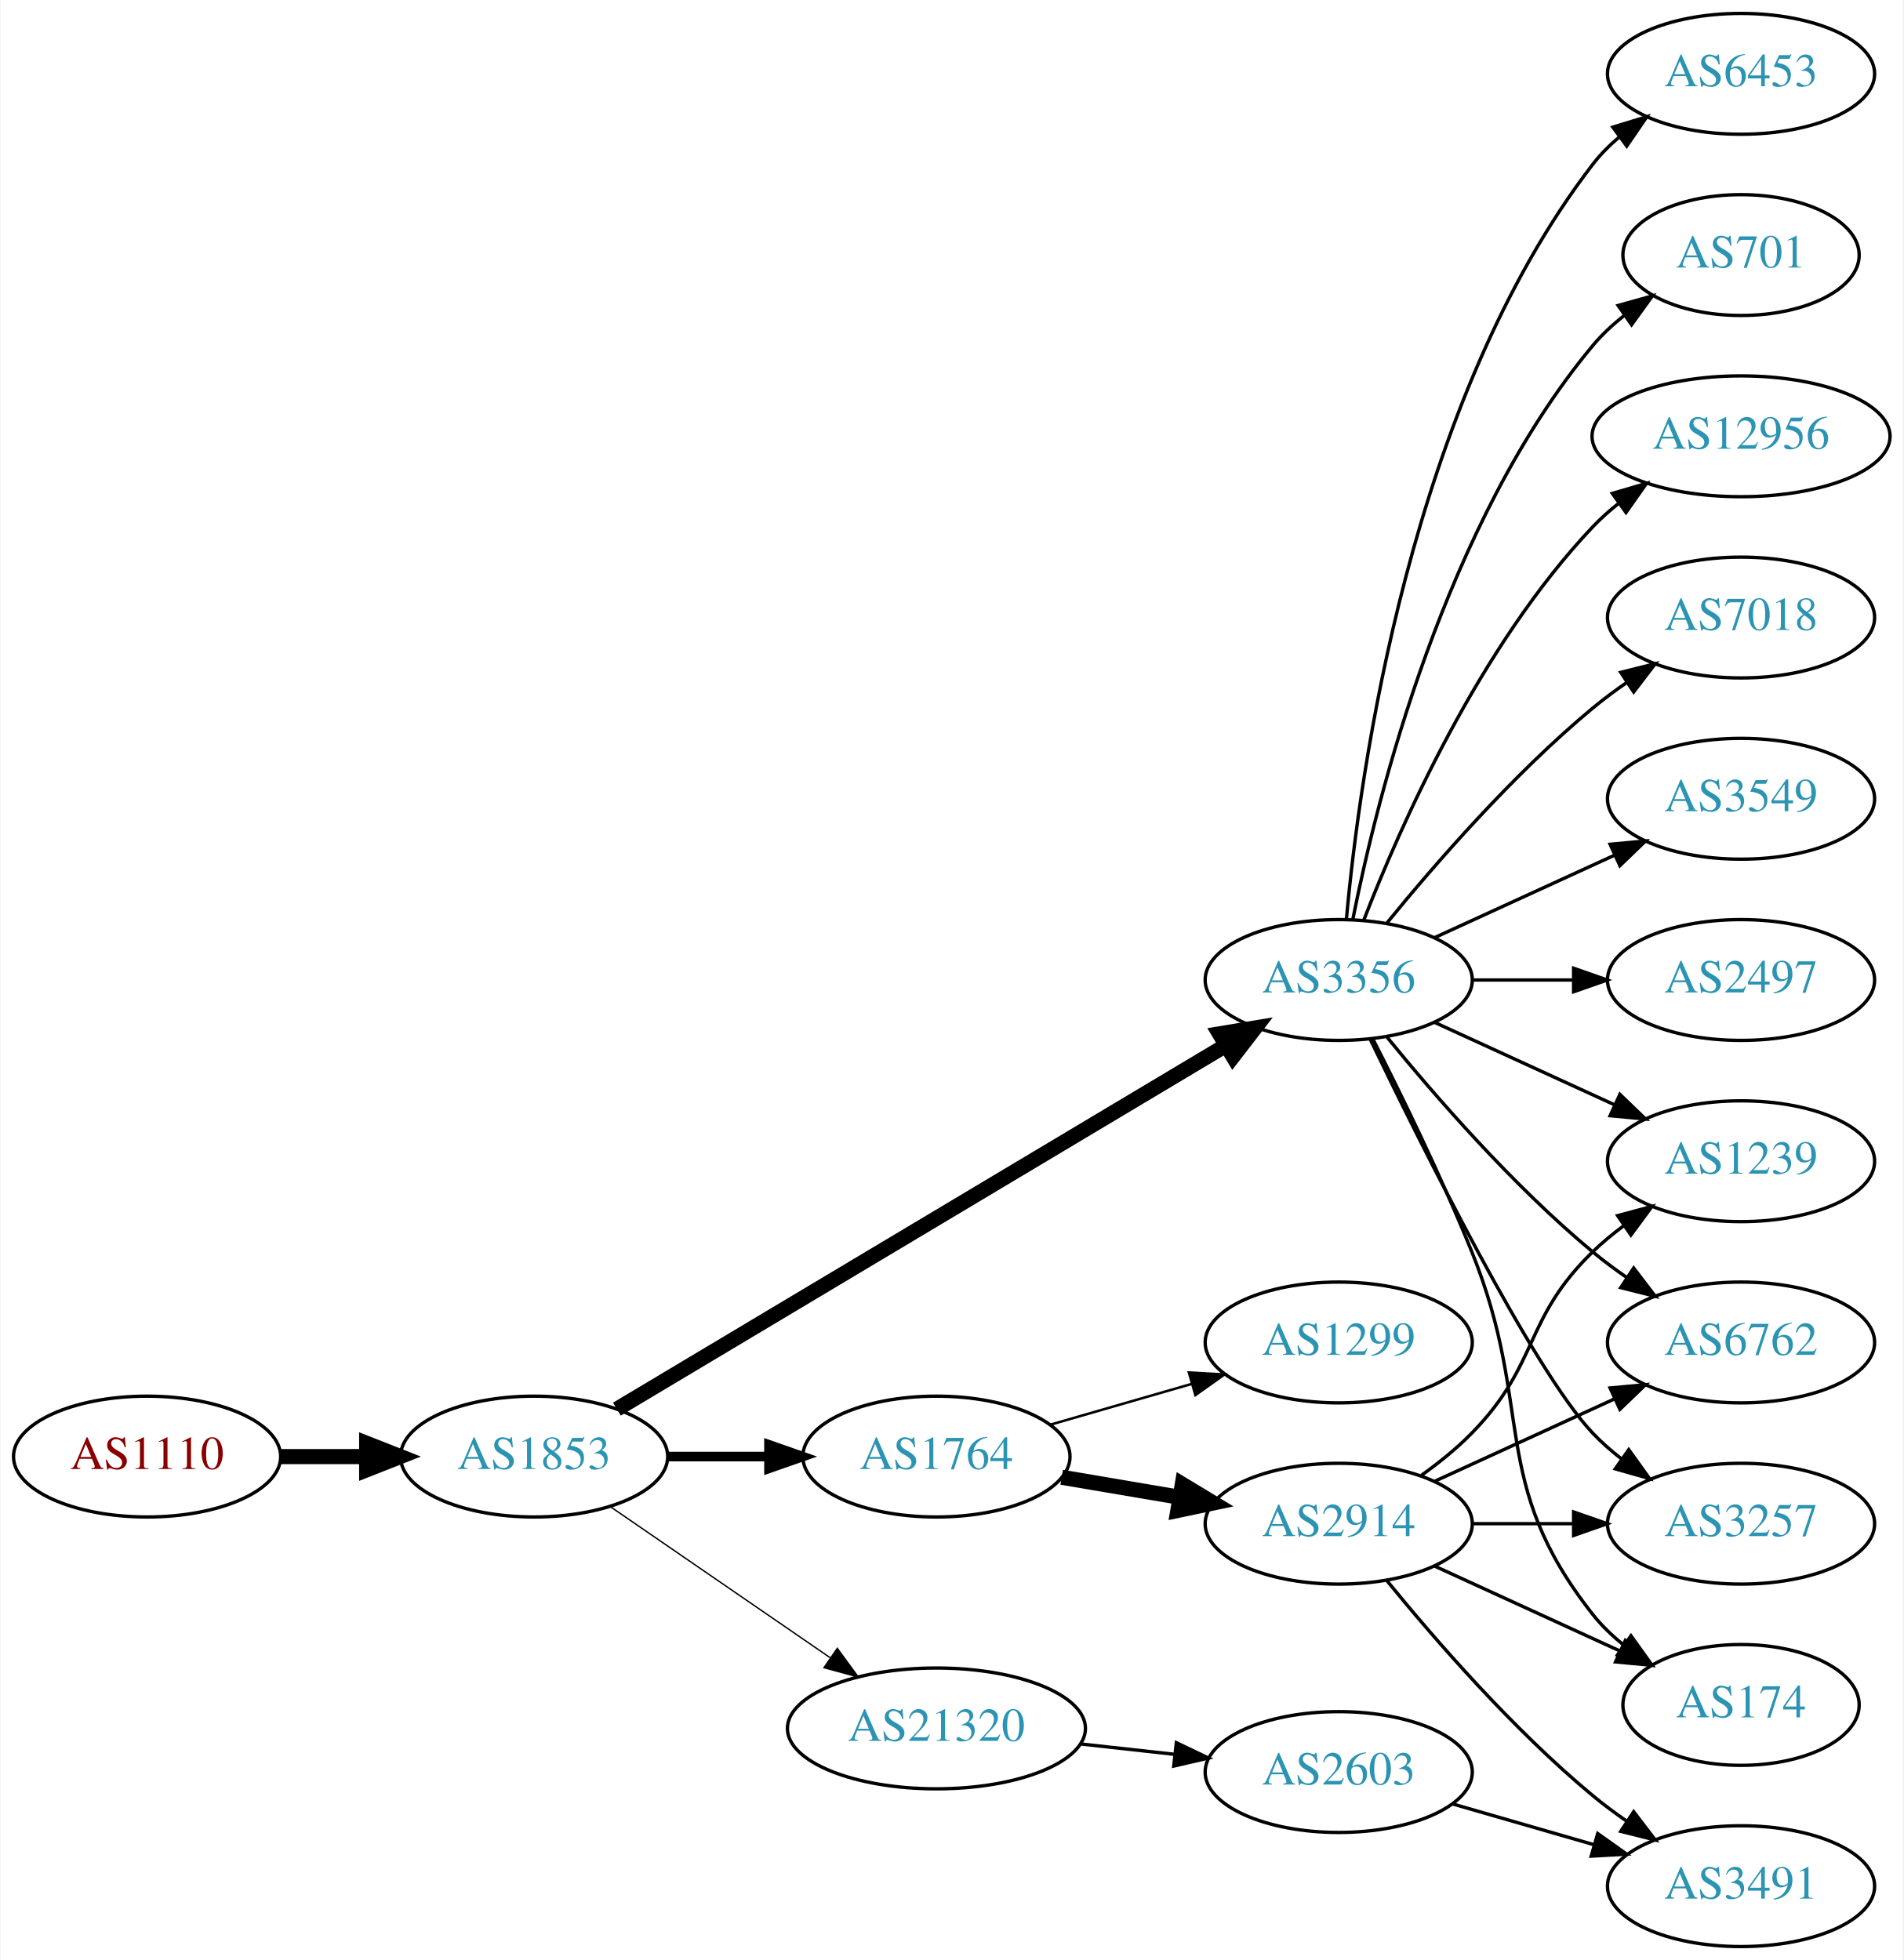
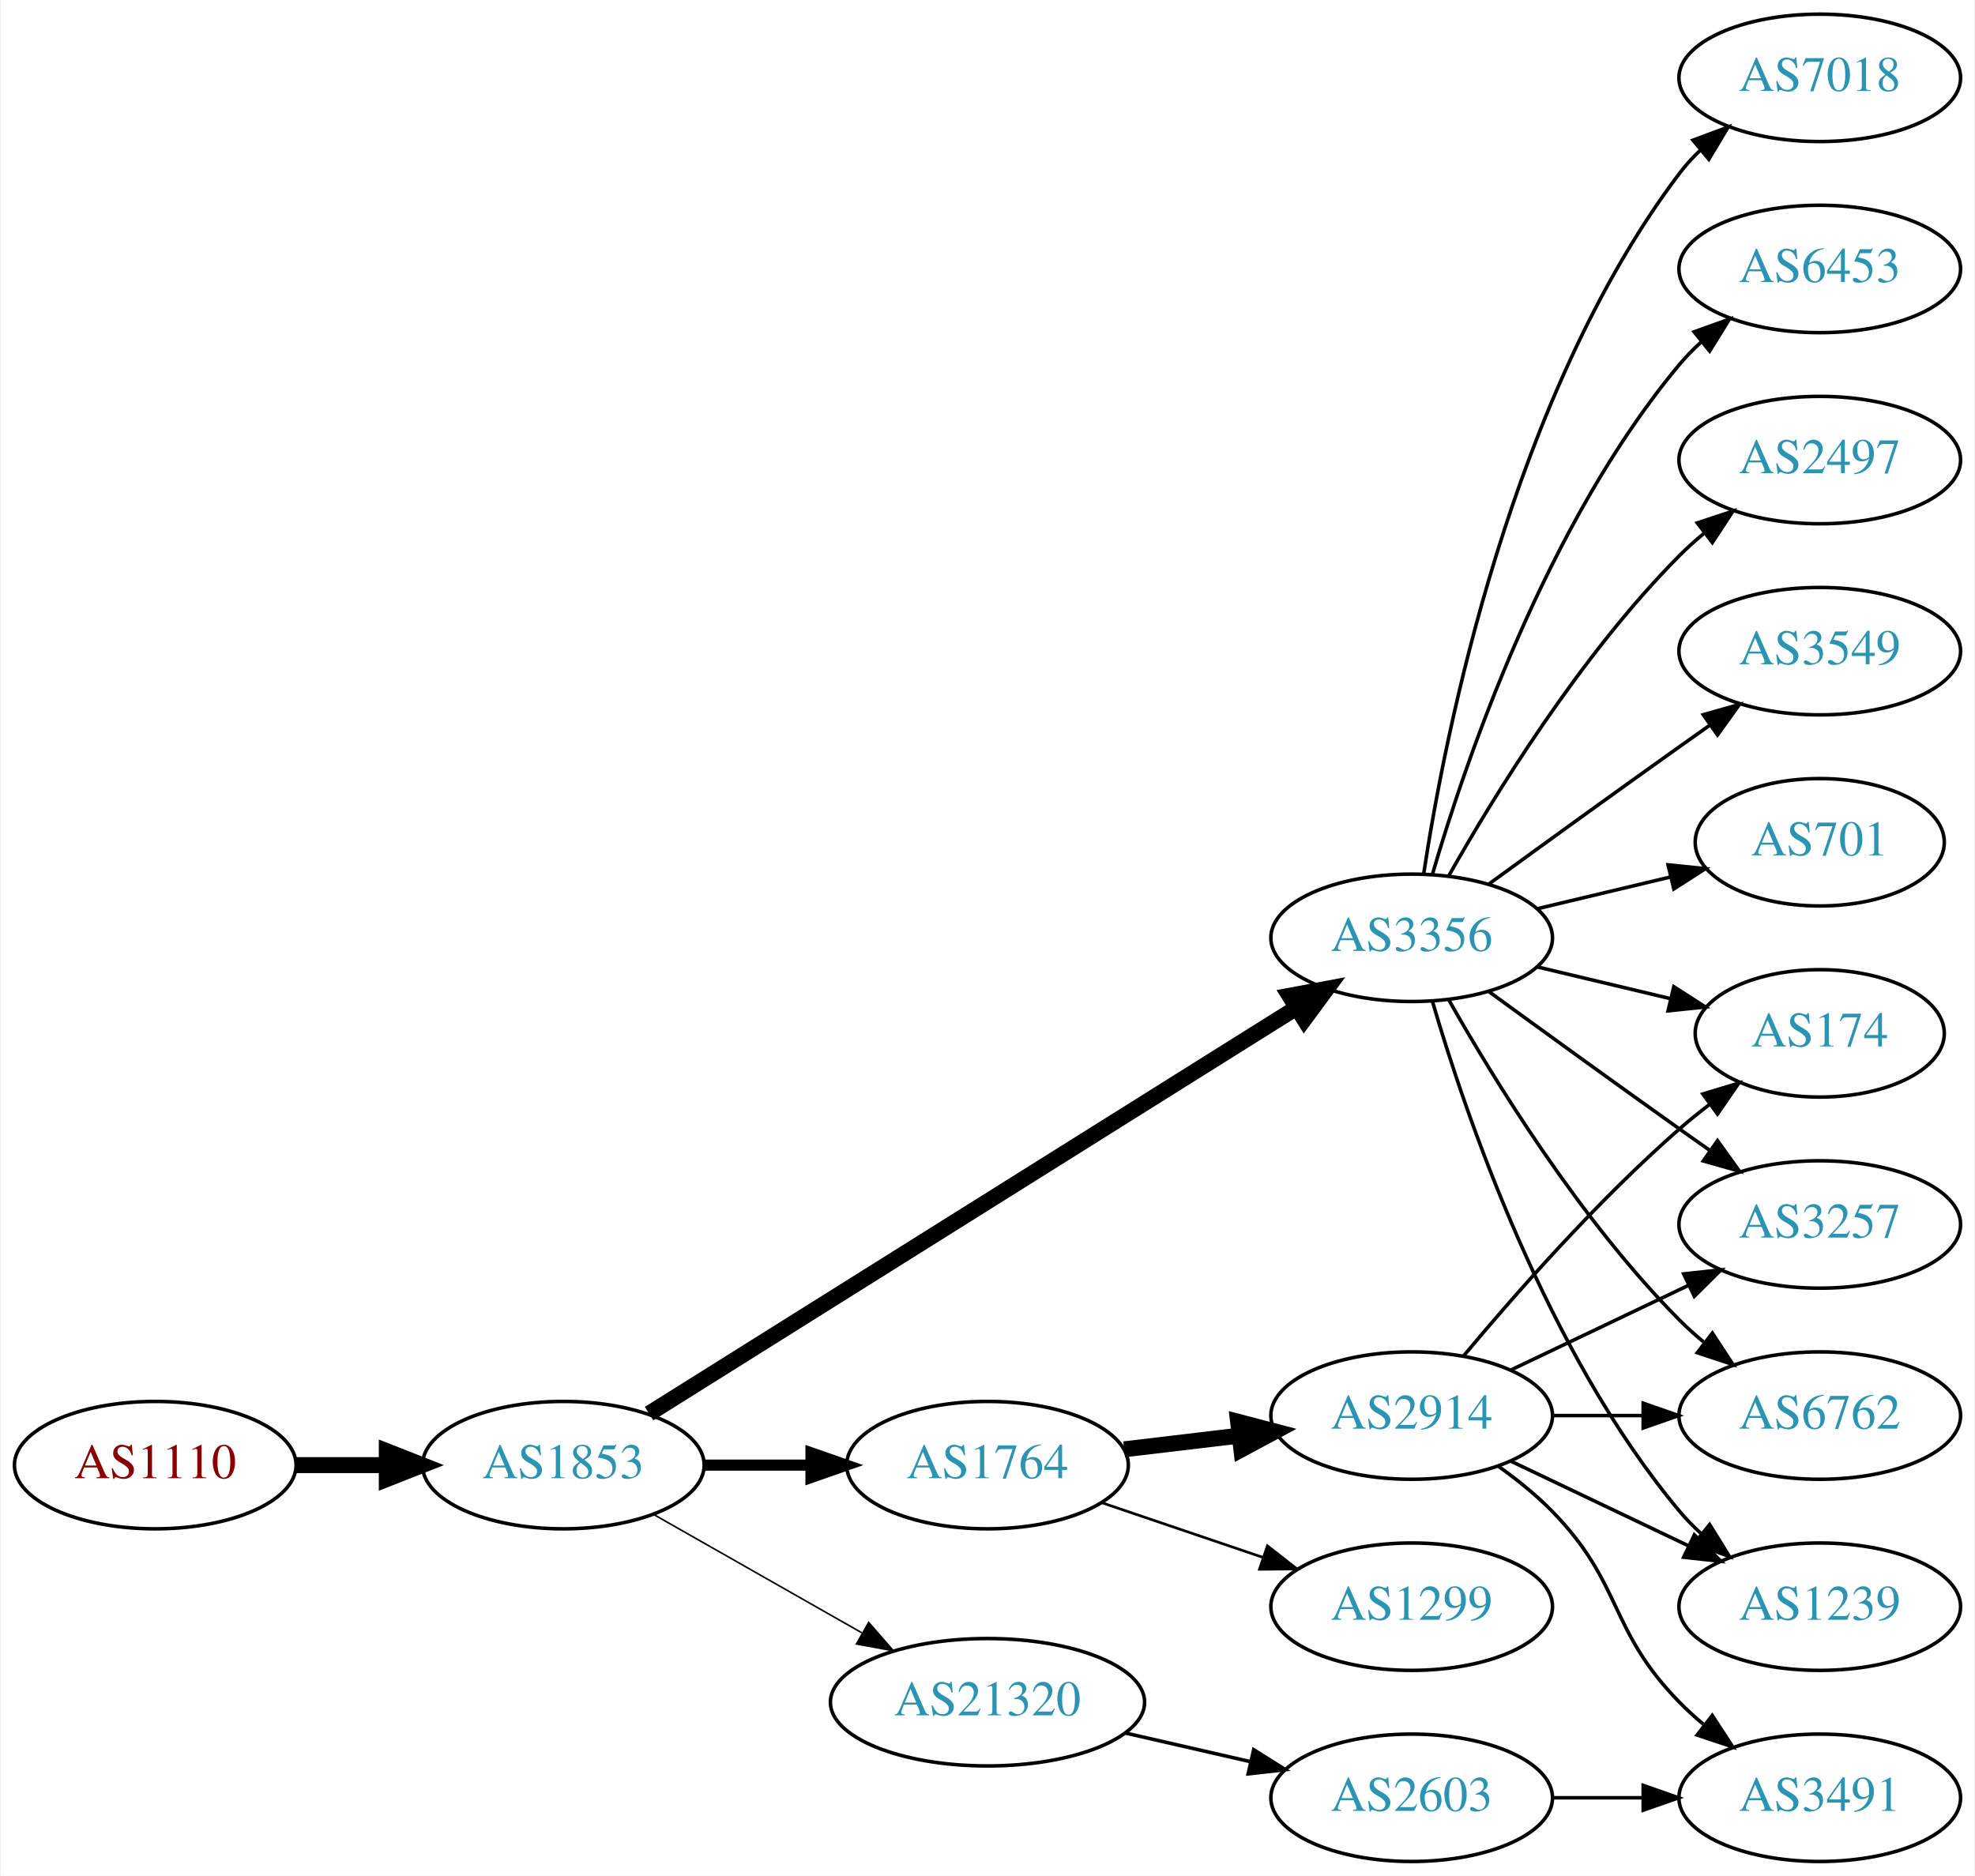
- <svg xmlns="http://www.w3.org/2000/svg" xmlns:xlink="http://www.w3.org/1999/xlink" width="567pt" height="584pt" viewBox="0.00 0.00 566.66 584.00">
-   <g id="graph0" class="graph" transform="scale(1 1) rotate(0) translate(4 580)">
-     <polygon fill="white" stroke="none" points="-4,4 -4,-580 562.663,-580 562.663,4 -4,4" />
+ <svg xmlns="http://www.w3.org/2000/svg" xmlns:xlink="http://www.w3.org/1999/xlink" width="558pt" height="530pt" viewBox="0.00 0.00 557.56 530.00">
+   <g id="graph0" class="graph" transform="scale(1 1) rotate(0) translate(4 526)">
+     <polygon fill="white" stroke="none" points="-4,4 -4,-526 553.564,-526 553.564,4 -4,4" />
    <g id="node1" class="node">
      <g id="a_node1">
        <a xlink:href="/asn/1110" xlink:title="AS1110 ~ University of Innsbruck [AT]">
-           <ellipse fill="#ffffff" stroke="black" cx="39.647" cy="-146" rx="39.794" ry="18" />
-           <text text-anchor="middle" x="39.647" y="-142.3" font-family="Times,serif" font-size="14.00" fill="#880000">AS1110</text>
+           <ellipse fill="#ffffff" stroke="black" cx="39.647" cy="-112" rx="39.794" ry="18" />
+           <text text-anchor="middle" x="39.647" y="-108.3" font-family="Times,serif" font-size="14.00" fill="#880000">AS1110</text>
        </a>
      </g>
    </g>
    <g id="node2" class="node">
      <g id="a_node2">
        <a xlink:href="/asn/1853" xlink:title="AS1853 ~ ACOnet Backbone [AT]">
-           <ellipse fill="#ffffff" stroke="black" cx="154.939" cy="-146" rx="39.794" ry="18" />
-           <text text-anchor="middle" x="154.939" y="-142.3" font-family="Times,serif" font-size="14.00" fill="#2c94b3">AS1853</text>
+           <ellipse fill="#ffffff" stroke="black" cx="154.939" cy="-112" rx="39.794" ry="18" />
+           <text text-anchor="middle" x="154.939" y="-108.3" font-family="Times,serif" font-size="14.00" fill="#2c94b3">AS1853</text>
        </a>
      </g>
    </g>
    <g id="edge1" class="edge">
-       <path fill="none" stroke="black" stroke-width="4.5" d="M79.319,-146C87.522,-146 96.286,-146 104.818,-146" />
-       <polygon fill="black" stroke="black" stroke-width="4.5" points="105.057,-149.938 115.057,-146 105.057,-142.063 105.057,-149.938" />
+       <path fill="none" stroke="black" stroke-width="4.5" d="M79.319,-112C87.522,-112 96.286,-112 104.818,-112" />
+       <polygon fill="black" stroke="black" stroke-width="4.5" points="105.057,-115.938 115.057,-112 105.057,-108.063 105.057,-115.938" />
    </g>
    <g id="node3" class="node">
      <g id="a_node3">
-         <a xlink:href="/asn/3356" xlink:title="AS3356 ~ Level 3 Parent, LLC [US]">
-           <ellipse fill="#ffffff" stroke="black" cx="394.625" cy="-288" rx="39.794" ry="18" />
-           <text text-anchor="middle" x="394.625" y="-284.3" font-family="Times,serif" font-size="14.00" fill="#2c94b3">AS3356</text>
+         <a xlink:href="/asn/1764" xlink:title="AS1764 ~ NEXTLAYER-AS [AT]">
+           <ellipse fill="#ffffff" stroke="black" cx="274.782" cy="-112" rx="39.794" ry="18" />
+           <text text-anchor="middle" x="274.782" y="-108.3" font-family="Times,serif" font-size="14.00" fill="#2c94b3">AS1764</text>
        </a>
      </g>
    </g>
    <g id="edge2" class="edge">
-       <path fill="none" stroke="black" stroke-width="4.5" d="M179.599,-160.135C222.289,-185.639 312.27,-239.397 360.854,-268.422" />
-       <polygon fill="black" stroke="black" stroke-width="4.5" points="359.104,-271.963 369.708,-273.712 363.143,-265.203 359.104,-271.963" />
+       <path fill="none" stroke="black" stroke-width="3.15" d="M194.852,-112C204.405,-112 214.755,-112 224.718,-112" />
+       <polygon fill="black" stroke="black" stroke-width="3.15" points="224.91,-115.5 234.91,-112 224.91,-108.5 224.91,-115.5" />
    </g>
    <g id="node4" class="node">
      <g id="a_node4">
-         <a xlink:href="/asn/1764" xlink:title="AS1764 ~ NEXTLAYER-AS [AT]">
-           <ellipse fill="#ffffff" stroke="black" cx="274.782" cy="-146" rx="39.794" ry="18" />
-           <text text-anchor="middle" x="274.782" y="-142.3" font-family="Times,serif" font-size="14.00" fill="#2c94b3">AS1764</text>
+         <a xlink:href="/asn/3356" xlink:title="AS3356 ~ Level 3 Parent, LLC [US]">
+           <ellipse fill="#ffffff" stroke="black" cx="394.625" cy="-261" rx="39.794" ry="18" />
+           <text text-anchor="middle" x="394.625" y="-257.3" font-family="Times,serif" font-size="14.00" fill="#2c94b3">AS3356</text>
        </a>
      </g>
    </g>
    <g id="edge3" class="edge">
-       <path fill="none" stroke="black" stroke-width="2.864" d="M194.852,-146C204.405,-146 214.755,-146 224.718,-146" />
-       <polygon fill="black" stroke="black" stroke-width="2.864" points="224.91,-149.5 234.91,-146 224.91,-142.5 224.91,-149.5" />
+       <path fill="none" stroke="black" stroke-width="4.5" d="M179.162,-126.558C222.05,-153.443 313.709,-210.902 362.139,-241.262" />
+       <polygon fill="black" stroke="black" stroke-width="4.5" points="360.093,-244.627 370.657,-246.602 364.276,-237.955 360.093,-244.627" />
    </g>
    <g id="node5" class="node">
      <g id="a_node5">
        <a xlink:href="/asn/21320" xlink:title="AS21320 ~ GEANT Vereniging [EU]">
-           <ellipse fill="#ffffff" stroke="black" cx="274.782" cy="-65" rx="44.393" ry="18" />
-           <text text-anchor="middle" x="274.782" y="-61.3" font-family="Times,serif" font-size="14.00" fill="#2c94b3">AS21320</text>
+           <ellipse fill="#ffffff" stroke="black" cx="274.782" cy="-45" rx="44.393" ry="18" />
+           <text text-anchor="middle" x="274.782" y="-41.3" font-family="Times,serif" font-size="14.00" fill="#2c94b3">AS21320</text>
        </a>
      </g>
    </g>
    <g id="edge4" class="edge">
-       <path fill="none" stroke="black" stroke-width="0.409" d="M177.554,-131.143C195.926,-118.515 222.519,-100.236 243.095,-86.093" />
-       <polygon fill="black" stroke="black" stroke-width="0.409" points="245.246,-88.862 251.504,-80.313 241.281,-83.093 245.246,-88.862" />
-     </g>
-     <g id="node8" class="node">
-       <g id="a_node8">
-         <a xlink:href="/asn/6762" xlink:title="AS6762 ~ TELECOM ITALIA SPARKLE S.p.A. [IT]">
-           <ellipse fill="#ffffff" stroke="black" cx="514.467" cy="-180" rx="39.794" ry="18" />
-           <text text-anchor="middle" x="514.467" y="-176.3" font-family="Times,serif" font-size="14.00" fill="#2c94b3">AS6762</text>
-         </a>
-       </g>
-     </g>
-     <g id="edge7" class="edge">
-       <path fill="none" stroke="black" d="M409.044,-270.935C423.158,-253.625 446.573,-226.655 470.271,-207 473.487,-204.332 476.988,-201.73 480.558,-199.259" />
-       <polygon fill="black" stroke="black" points="482.482,-202.183 488.915,-193.764 478.636,-196.334 482.482,-202.183" />
-     </g>
-     <g id="node9" class="node">
-       <g id="a_node9">
-         <a xlink:href="/asn/7018" xlink:title="AS7018 ~ AT&amp;T Services, Inc. [US]">
-           <ellipse fill="#ffffff" stroke="black" cx="514.467" cy="-396" rx="39.794" ry="18" />
-           <text text-anchor="middle" x="514.467" y="-392.3" font-family="Times,serif" font-size="14.00" fill="#2c94b3">AS7018</text>
-         </a>
-       </g>
-     </g>
-     <g id="edge8" class="edge">
-       <path fill="none" stroke="black" d="M409.044,-305.065C423.158,-322.375 446.573,-349.345 470.271,-369 473.487,-371.668 476.988,-374.27 480.558,-376.741" />
-       <polygon fill="black" stroke="black" points="478.636,-379.666 488.915,-382.236 482.482,-373.817 478.636,-379.666" />
-     </g>
-     <g id="node10" class="node">
-       <g id="a_node10">
-         <a xlink:href="/asn/3549" xlink:title="AS3549 ~ Level 3 Parent, LLC [US]">
-           <ellipse fill="#ffffff" stroke="black" cx="514.467" cy="-342" rx="39.794" ry="18" />
-           <text text-anchor="middle" x="514.467" y="-338.3" font-family="Times,serif" font-size="14.00" fill="#2c94b3">AS3549</text>
-         </a>
-       </g>
-     </g>
-     <g id="edge9" class="edge">
-       <path fill="none" stroke="black" d="M423.253,-300.661C439.21,-307.973 459.481,-317.261 476.764,-325.181" />
-       <polygon fill="black" stroke="black" points="475.462,-328.435 486.011,-329.419 478.378,-322.071 475.462,-328.435" />
-     </g>
-     <g id="node11" class="node">
-       <g id="a_node11">
-         <a xlink:href="/asn/3257" xlink:title="AS3257 ~ GTT [DE]">
-           <ellipse fill="#ffffff" stroke="black" cx="514.467" cy="-126" rx="39.794" ry="18" />
-           <text text-anchor="middle" x="514.467" y="-122.3" font-family="Times,serif" font-size="14.00" fill="#2c94b3">AS3257</text>
-         </a>
-       </g>
-     </g>
-     <g id="edge10" class="edge">
-       <path fill="none" stroke="black" d="M403.972,-270.405C419.439,-238.268 452.584,-171.66 470.271,-153 472.857,-150.272 475.774,-147.706 478.843,-145.323" />
-       <polygon fill="black" stroke="black" points="481.021,-148.07 487.191,-139.457 476.997,-142.342 481.021,-148.07" />
-     </g>
-     <g id="node12" class="node">
-       <g id="a_node12">
-         <a xlink:href="/asn/174" xlink:title="AS174 ~ Cogent Communications [US]">
-           <ellipse fill="#ffffff" stroke="black" cx="514.467" cy="-72" rx="35.194" ry="18" />
-           <text text-anchor="middle" x="514.467" y="-68.3" font-family="Times,serif" font-size="14.00" fill="#2c94b3">AS174</text>
-         </a>
-       </g>
-     </g>
-     <g id="edge11" class="edge">
-       <path fill="none" stroke="black" d="M404.705,-270.583C412.974,-254.366 425.235,-229.397 434.271,-207 453.201,-160.078 438.972,-138.754 470.271,-99 472.918,-95.639 476.106,-92.584 479.538,-89.839" />
-       <polygon fill="black" stroke="black" points="481.676,-92.614 487.844,-84 477.651,-86.887 481.676,-92.614" />
-     </g>
-     <g id="node13" class="node">
-       <g id="a_node13">
-         <a xlink:href="/asn/2497" xlink:title="AS2497 ~ Internet Initiative Japan Inc. [JP]">
-           <ellipse fill="#ffffff" stroke="black" cx="514.467" cy="-288" rx="39.794" ry="18" />
-           <text text-anchor="middle" x="514.467" y="-284.3" font-family="Times,serif" font-size="14.00" fill="#2c94b3">AS2497</text>
-         </a>
-       </g>
-     </g>
-     <g id="edge12" class="edge">
-       <path fill="none" stroke="black" d="M434.537,-288C444.091,-288 454.44,-288 464.403,-288" />
-       <polygon fill="black" stroke="black" points="464.595,-291.5 474.595,-288 464.595,-284.5 464.595,-291.5" />
-     </g>
-     <g id="node14" class="node">
-       <g id="a_node14">
-         <a xlink:href="/asn/1239" xlink:title="AS1239 ~ Sprint [US]">
-           <ellipse fill="#ffffff" stroke="black" cx="514.467" cy="-234" rx="39.794" ry="18" />
-           <text text-anchor="middle" x="514.467" y="-230.3" font-family="Times,serif" font-size="14.00" fill="#2c94b3">AS1239</text>
-         </a>
-       </g>
-     </g>
-     <g id="edge13" class="edge">
-       <path fill="none" stroke="black" d="M423.253,-275.339C439.21,-268.027 459.481,-258.739 476.764,-250.819" />
-       <polygon fill="black" stroke="black" points="478.378,-253.929 486.011,-246.581 475.462,-247.565 478.378,-253.929" />
-     </g>
-     <g id="node15" class="node">
-       <g id="a_node15">
-         <a xlink:href="/asn/6453" xlink:title="AS6453 ~ TATA COMMUNICATIONS (AMERICA) INC [US]">
-           <ellipse fill="#ffffff" stroke="black" cx="514.467" cy="-558" rx="39.794" ry="18" />
-           <text text-anchor="middle" x="514.467" y="-554.3" font-family="Times,serif" font-size="14.00" fill="#2c94b3">AS6453</text>
-         </a>
-       </g>
-     </g>
-     <g id="edge14" class="edge">
-       <path fill="none" stroke="black" d="M396.909,-306.117C400.807,-349.332 415.824,-460.131 470.271,-531 472.561,-533.981 475.281,-536.716 478.225,-539.205" />
-       <polygon fill="black" stroke="black" points="476.272,-542.113 486.402,-545.218 480.419,-536.473 476.272,-542.113" />
-     </g>
-     <g id="node16" class="node">
-       <g id="a_node16">
-         <a xlink:href="/asn/701" xlink:title="AS701 ~ UUNET [US]">
-           <ellipse fill="#ffffff" stroke="black" cx="514.467" cy="-504" rx="35.194" ry="18" />
-           <text text-anchor="middle" x="514.467" y="-500.3" font-family="Times,serif" font-size="14.00" fill="#2c94b3">AS701</text>
-         </a>
-       </g>
-     </g>
-     <g id="edge15" class="edge">
-       <path fill="none" stroke="black" d="M398.823,-306.073C405.987,-342.141 426.261,-424.125 470.271,-477 473.008,-480.288 476.253,-483.298 479.716,-486.017" />
-       <polygon fill="black" stroke="black" points="477.851,-488.983 488.057,-491.827 481.853,-483.239 477.851,-488.983" />
-     </g>
-     <g id="node17" class="node">
-       <g id="a_node17">
-         <a xlink:href="/asn/12956" xlink:title="AS12956 ~ TELXIUS [ES]">
-           <ellipse fill="#ffffff" stroke="black" cx="514.467" cy="-450" rx="44.393" ry="18" />
-           <text text-anchor="middle" x="514.467" y="-446.3" font-family="Times,serif" font-size="14.00" fill="#2c94b3">AS12956</text>
-         </a>
-       </g>
-     </g>
-     <g id="edge16" class="edge">
-       <path fill="none" stroke="black" d="M402.148,-305.994C412.898,-333.728 436.555,-387.429 470.271,-423 472.655,-425.515 475.322,-427.893 478.128,-430.117" />
-       <polygon fill="black" stroke="black" points="476.121,-432.985 486.29,-435.961 480.197,-427.293 476.121,-432.985" />
+       <path fill="none" stroke="black" stroke-width="0.45" d="M180.357,-98.118C197.389,-88.433 220.362,-75.372 239.265,-64.625" />
+       <polygon fill="black" stroke="black" stroke-width="0.45" points="241.21,-67.545 248.173,-59.56 237.75,-61.46 241.21,-67.545" />
    </g>
    <g id="node6" class="node">
      <g id="a_node6">
        <a xlink:href="/asn/2914" xlink:title="AS2914 ~ NTT America, Inc. [US]">
          <ellipse fill="#ffffff" stroke="black" cx="394.625" cy="-126" rx="39.794" ry="18" />
          <text text-anchor="middle" x="394.625" y="-122.3" font-family="Times,serif" font-size="14.00" fill="#2c94b3">AS2914</text>
        </a>
      </g>
    </g>
    <g id="edge5" class="edge">
-       <path fill="none" stroke="black" stroke-width="4.5" d="M312.1,-139.836C323.189,-137.954 335.536,-135.859 347.199,-133.879" />
-       <polygon fill="black" stroke="black" stroke-width="4.5" points="348.023,-137.733 357.223,-132.178 346.706,-129.969 348.023,-137.733" />
+       <path fill="none" stroke="black" stroke-width="4.5" d="M313.392,-116.468C323.703,-117.693 335.021,-119.038 345.821,-120.321" />
+       <polygon fill="black" stroke="black" stroke-width="4.5" points="345.573,-124.256 355.968,-121.526 346.502,-116.436 345.573,-124.256" />
    </g>
    <g id="node7" class="node">
      <g id="a_node7">
        <a xlink:href="/asn/1299" xlink:title="AS1299 ~ Telia Carrier [EU]">
-           <ellipse fill="#ffffff" stroke="black" cx="394.625" cy="-180" rx="39.794" ry="18" />
-           <text text-anchor="middle" x="394.625" y="-176.3" font-family="Times,serif" font-size="14.00" fill="#2c94b3">AS1299</text>
+           <ellipse fill="#ffffff" stroke="black" cx="394.625" cy="-72" rx="39.794" ry="18" />
+           <text text-anchor="middle" x="394.625" y="-68.3" font-family="Times,serif" font-size="14.00" fill="#2c94b3">AS1299</text>
        </a>
      </g>
    </g>
    <g id="edge6" class="edge">
-       <path fill="none" stroke="black" stroke-width="0.75" d="M308.608,-155.471C321.65,-159.234 336.831,-163.614 350.725,-167.623" />
-       <polygon fill="black" stroke="black" stroke-width="0.75" points="349.988,-171.053 360.566,-170.462 351.928,-164.327 349.988,-171.053" />
-     </g>
-     <g id="node19" class="node">
-       <g id="a_node19">
-         <a xlink:href="/asn/2603" xlink:title="AS2603 ~ NORDUnet [NO]">
-           <ellipse fill="#ffffff" stroke="black" cx="394.625" cy="-52" rx="39.794" ry="18" />
-           <text text-anchor="middle" x="394.625" y="-48.3" font-family="Times,serif" font-size="14.00" fill="#2c94b3">AS2603</text>
-         </a>
-       </g>
-     </g>
-     <g id="edge22" class="edge">
-       <path fill="none" stroke="black" d="M317.661,-60.38C326.697,-59.383 336.319,-58.322 345.57,-57.301" />
-       <polygon fill="black" stroke="black" points="346.251,-60.748 355.807,-56.172 345.483,-53.79 346.251,-60.748" />
-     </g>
-     <g id="edge18" class="edge">
-       <path fill="none" stroke="black" d="M423.253,-138.661C439.21,-145.973 459.481,-155.261 476.764,-163.181" />
-       <polygon fill="black" stroke="black" points="475.462,-166.435 486.011,-167.419 478.378,-160.071 475.462,-166.435" />
-     </g>
-     <g id="edge20" class="edge">
-       <path fill="none" stroke="black" d="M434.537,-126C444.091,-126 454.44,-126 464.403,-126" />
-       <polygon fill="black" stroke="black" points="464.595,-129.5 474.595,-126 464.595,-122.5 464.595,-129.5" />
-     </g>
-     <g id="edge19" class="edge">
-       <path fill="none" stroke="black" d="M423.253,-113.339C439.67,-105.817 460.651,-96.202 478.248,-88.139" />
-       <polygon fill="black" stroke="black" points="479.993,-91.189 487.625,-83.842 477.076,-84.826 479.993,-91.189" />
-     </g>
-     <g id="edge17" class="edge">
-       <path fill="none" stroke="black" d="M419.219,-140.389C424.475,-144.148 429.806,-148.437 434.271,-153 454.443,-173.617 449.578,-186.906 470.271,-207 473.116,-209.763 476.29,-212.386 479.59,-214.834" />
-       <polygon fill="black" stroke="black" points="477.707,-217.786 487.938,-220.538 481.656,-212.006 477.707,-217.786" />
+       <path fill="none" stroke="black" stroke-width="0.75" d="M307.052,-101.386C321.036,-96.639 337.707,-90.981 352.668,-85.902" />
+       <polygon fill="black" stroke="black" stroke-width="0.75" points="353.864,-89.192 362.208,-82.664 351.614,-82.564 353.864,-89.192" />
+     </g>
+     <g id="node8" class="node">
+       <g id="a_node8">
+         <a xlink:href="/asn/7018" xlink:title="AS7018 ~ AT&amp;T Services, Inc. [US]">
+           <ellipse fill="#ffffff" stroke="black" cx="509.918" cy="-504" rx="39.794" ry="18" />
+           <text text-anchor="middle" x="509.918" y="-500.3" font-family="Times,serif" font-size="14.00" fill="#2c94b3">AS7018</text>
+         </a>
+       </g>
+     </g>
+     <g id="edge7" class="edge">
+       <path fill="none" stroke="black" d="M398.001,-278.986C403.975,-318.422 422.686,-413.995 470.271,-477 472.028,-479.327 474.045,-481.529 476.215,-483.596" />
+       <polygon fill="black" stroke="black" points="474.099,-486.389 484.027,-490.088 478.573,-481.005 474.099,-486.389" />
+     </g>
+     <g id="node9" class="node">
+       <g id="a_node9">
+         <a xlink:href="/asn/174" xlink:title="AS174 ~ Cogent Communications [US]">
+           <ellipse fill="#ffffff" stroke="black" cx="509.918" cy="-234" rx="35.194" ry="18" />
+           <text text-anchor="middle" x="509.918" y="-230.3" font-family="Times,serif" font-size="14.00" fill="#2c94b3">AS174</text>
+         </a>
+       </g>
+     </g>
+     <g id="edge8" class="edge">
+       <path fill="none" stroke="black" d="M430.232,-252.752C442.026,-249.942 455.331,-246.771 467.599,-243.847" />
+       <polygon fill="black" stroke="black" points="468.687,-247.186 477.604,-241.463 467.065,-240.376 468.687,-247.186" />
+     </g>
+     <g id="node10" class="node">
+       <g id="a_node10">
+         <a xlink:href="/asn/3257" xlink:title="AS3257 ~ GTT [DE]">
+           <ellipse fill="#ffffff" stroke="black" cx="509.918" cy="-180" rx="39.794" ry="18" />
+           <text text-anchor="middle" x="509.918" y="-176.3" font-family="Times,serif" font-size="14.00" fill="#2c94b3">AS3257</text>
+         </a>
+       </g>
+     </g>
+     <g id="edge9" class="edge">
+       <path fill="none" stroke="black" d="M416.473,-245.778C431.407,-234.909 452.02,-219.975 470.271,-207 473.091,-204.995 476.034,-202.915 478.983,-200.841" />
+       <polygon fill="black" stroke="black" points="481.029,-203.681 487.207,-195.074 477.01,-197.95 481.029,-203.681" />
+     </g>
+     <g id="node11" class="node">
+       <g id="a_node11">
+         <a xlink:href="/asn/6453" xlink:title="AS6453 ~ TATA COMMUNICATIONS (AMERICA) INC [US]">
+           <ellipse fill="#ffffff" stroke="black" cx="509.918" cy="-450" rx="39.794" ry="18" />
+           <text text-anchor="middle" x="509.918" y="-446.3" font-family="Times,serif" font-size="14.00" fill="#2c94b3">AS6453</text>
+         </a>
+       </g>
+     </g>
+     <g id="edge10" class="edge">
+       <path fill="none" stroke="black" d="M400.499,-279.002C409.813,-310.844 432.629,-377.981 470.271,-423 472.141,-425.237 474.24,-427.374 476.466,-429.396" />
+       <polygon fill="black" stroke="black" points="474.409,-432.234 484.385,-435.804 478.813,-426.793 474.409,-432.234" />
+     </g>
+     <g id="node12" class="node">
+       <g id="a_node12">
+         <a xlink:href="/asn/2497" xlink:title="AS2497 ~ Internet Initiative Japan Inc. [JP]">
+           <ellipse fill="#ffffff" stroke="black" cx="509.918" cy="-396" rx="39.794" ry="18" />
+           <text text-anchor="middle" x="509.918" y="-392.3" font-family="Times,serif" font-size="14.00" fill="#2c94b3">AS2497</text>
+         </a>
+       </g>
+     </g>
+     <g id="edge11" class="edge">
+       <path fill="none" stroke="black" d="M405.084,-278.49C417.866,-301.096 442.298,-340.886 470.271,-369 472.382,-371.121 474.678,-373.188 477.063,-375.171" />
+       <polygon fill="black" stroke="black" points="475.316,-378.242 485.379,-381.556 479.579,-372.69 475.316,-378.242" />
+     </g>
+     <g id="node13" class="node">
+       <g id="a_node13">
+         <a xlink:href="/asn/3549" xlink:title="AS3549 ~ Level 3 Parent, LLC [US]">
+           <ellipse fill="#ffffff" stroke="black" cx="509.918" cy="-342" rx="39.794" ry="18" />
+           <text text-anchor="middle" x="509.918" y="-338.3" font-family="Times,serif" font-size="14.00" fill="#2c94b3">AS3549</text>
+         </a>
+       </g>
+     </g>
+     <g id="edge12" class="edge">
+       <path fill="none" stroke="black" d="M416.473,-276.222C431.407,-287.091 452.02,-302.025 470.271,-315 473.091,-317.005 476.034,-319.085 478.983,-321.159" />
+       <polygon fill="black" stroke="black" points="477.01,-324.05 487.207,-326.926 481.029,-318.319 477.01,-324.05" />
+     </g>
+     <g id="node14" class="node">
+       <g id="a_node14">
+         <a xlink:href="/asn/6762" xlink:title="AS6762 ~ TELECOM ITALIA SPARKLE S.p.A. [IT]">
+           <ellipse fill="#ffffff" stroke="black" cx="509.918" cy="-126" rx="39.794" ry="18" />
+           <text text-anchor="middle" x="509.918" y="-122.3" font-family="Times,serif" font-size="14.00" fill="#2c94b3">AS6762</text>
+         </a>
+       </g>
+     </g>
+     <g id="edge13" class="edge">
+       <path fill="none" stroke="black" d="M405.084,-243.51C417.866,-220.904 442.298,-181.114 470.271,-153 472.382,-150.879 474.678,-148.812 477.063,-146.829" />
+       <polygon fill="black" stroke="black" points="479.579,-149.31 485.379,-140.444 475.316,-143.758 479.579,-149.31" />
+     </g>
+     <g id="node15" class="node">
+       <g id="a_node15">
+         <a xlink:href="/asn/701" xlink:title="AS701 ~ UUNET [US]">
+           <ellipse fill="#ffffff" stroke="black" cx="509.918" cy="-288" rx="35.194" ry="18" />
+           <text text-anchor="middle" x="509.918" y="-284.3" font-family="Times,serif" font-size="14.00" fill="#2c94b3">AS701</text>
+         </a>
+       </g>
+     </g>
+     <g id="edge14" class="edge">
+       <path fill="none" stroke="black" d="M430.232,-269.248C442.026,-272.058 455.331,-275.229 467.599,-278.153" />
+       <polygon fill="black" stroke="black" points="467.065,-281.624 477.604,-280.537 468.687,-274.814 467.065,-281.624" />
+     </g>
+     <g id="node16" class="node">
+       <g id="a_node16">
+         <a xlink:href="/asn/1239" xlink:title="AS1239 ~ Sprint [US]">
+           <ellipse fill="#ffffff" stroke="black" cx="509.918" cy="-72" rx="39.794" ry="18" />
+           <text text-anchor="middle" x="509.918" y="-68.3" font-family="Times,serif" font-size="14.00" fill="#2c94b3">AS1239</text>
+         </a>
+       </g>
+     </g>
+     <g id="edge15" class="edge">
+       <path fill="none" stroke="black" d="M400.499,-242.998C409.813,-211.156 432.629,-144.019 470.271,-99 472.141,-96.763 474.24,-94.626 476.466,-92.604" />
+       <polygon fill="black" stroke="black" points="478.813,-95.207 484.385,-86.196 474.409,-89.766 478.813,-95.207" />
    </g>
    <g id="node18" class="node">
      <g id="a_node18">
+         <a xlink:href="/asn/2603" xlink:title="AS2603 ~ NORDUnet [NO]">
+           <ellipse fill="#ffffff" stroke="black" cx="394.625" cy="-18" rx="39.794" ry="18" />
+           <text text-anchor="middle" x="394.625" y="-14.3" font-family="Times,serif" font-size="14.00" fill="#2c94b3">AS2603</text>
+         </a>
+       </g>
+     </g>
+     <g id="edge21" class="edge">
+       <path fill="none" stroke="black" d="M313.717,-36.308C324.957,-33.733 337.37,-30.889 348.993,-28.226" />
+       <polygon fill="black" stroke="black" points="349.989,-31.588 358.955,-25.944 348.426,-24.765 349.989,-31.588" />
+     </g>
+     <g id="edge20" class="edge">
+       <path fill="none" stroke="black" d="M409.255,-142.817C423.537,-159.929 447.084,-186.745 470.271,-207 472.941,-209.332 475.814,-211.648 478.744,-213.886" />
+       <polygon fill="black" stroke="black" points="476.895,-216.87 487.035,-219.939 481.022,-211.216 476.895,-216.87" />
+     </g>
+     <g id="edge17" class="edge">
+       <path fill="none" stroke="black" d="M422.761,-138.934C437.755,-146.081 456.576,-155.052 472.799,-162.785" />
+       <polygon fill="black" stroke="black" points="471.469,-166.028 482.002,-167.171 474.481,-159.709 471.469,-166.028" />
+     </g>
+     <g id="edge16" class="edge">
+       <path fill="none" stroke="black" d="M434.297,-126C442.5,-126 451.264,-126 459.796,-126" />
+       <polygon fill="black" stroke="black" points="460.035,-129.5 470.035,-126 460.035,-122.5 460.035,-129.5" />
+     </g>
+     <g id="edge19" class="edge">
+       <path fill="none" stroke="black" d="M422.761,-113.066C437.755,-105.919 456.576,-96.948 472.799,-89.215" />
+       <polygon fill="black" stroke="black" points="474.481,-92.291 482.002,-84.829 471.469,-85.972 474.481,-92.291" />
+     </g>
+     <g id="node17" class="node">
+       <g id="a_node17">
        <a xlink:href="/asn/3491" xlink:title="AS3491 ~ PCCW Global, Inc. [US]">
-           <ellipse fill="#ffffff" stroke="black" cx="514.467" cy="-18" rx="39.794" ry="18" />
-           <text text-anchor="middle" x="514.467" y="-14.3" font-family="Times,serif" font-size="14.00" fill="#2c94b3">AS3491</text>
-         </a>
-       </g>
-     </g>
-     <g id="edge21" class="edge">
-       <path fill="none" stroke="black" d="M409.044,-108.935C423.158,-91.625 446.573,-64.655 470.271,-45 473.487,-42.332 476.988,-39.73 480.558,-37.259" />
-       <polygon fill="black" stroke="black" points="482.482,-40.183 488.915,-31.764 478.636,-34.334 482.482,-40.183" />
-     </g>
-     <g id="edge23" class="edge">
-       <path fill="none" stroke="black" d="M428.45,-42.529C441.493,-38.766 456.674,-34.386 470.568,-30.377" />
-       <polygon fill="black" stroke="black" points="471.771,-33.673 480.409,-27.538 469.83,-26.947 471.771,-33.673" />
+           <ellipse fill="#ffffff" stroke="black" cx="509.918" cy="-18" rx="39.794" ry="18" />
+           <text text-anchor="middle" x="509.918" y="-14.3" font-family="Times,serif" font-size="14.00" fill="#2c94b3">AS3491</text>
+         </a>
+       </g>
+     </g>
+     <g id="edge18" class="edge">
+       <path fill="none" stroke="black" d="M419.219,-111.611C424.475,-107.852 429.806,-103.563 434.271,-99 454.443,-78.383 450.099,-65.617 470.271,-45 472.364,-42.861 474.647,-40.782 477.024,-38.79" />
+       <polygon fill="black" stroke="black" points="479.542,-41.268 485.323,-32.389 475.267,-35.725 479.542,-41.268" />
+     </g>
+     <g id="edge22" class="edge">
+       <path fill="none" stroke="black" d="M434.297,-18C442.5,-18 451.264,-18 459.796,-18" />
+       <polygon fill="black" stroke="black" points="460.035,-21.5 470.035,-18 460.035,-14.5 460.035,-21.5" />
    </g>
  </g>
</svg>
